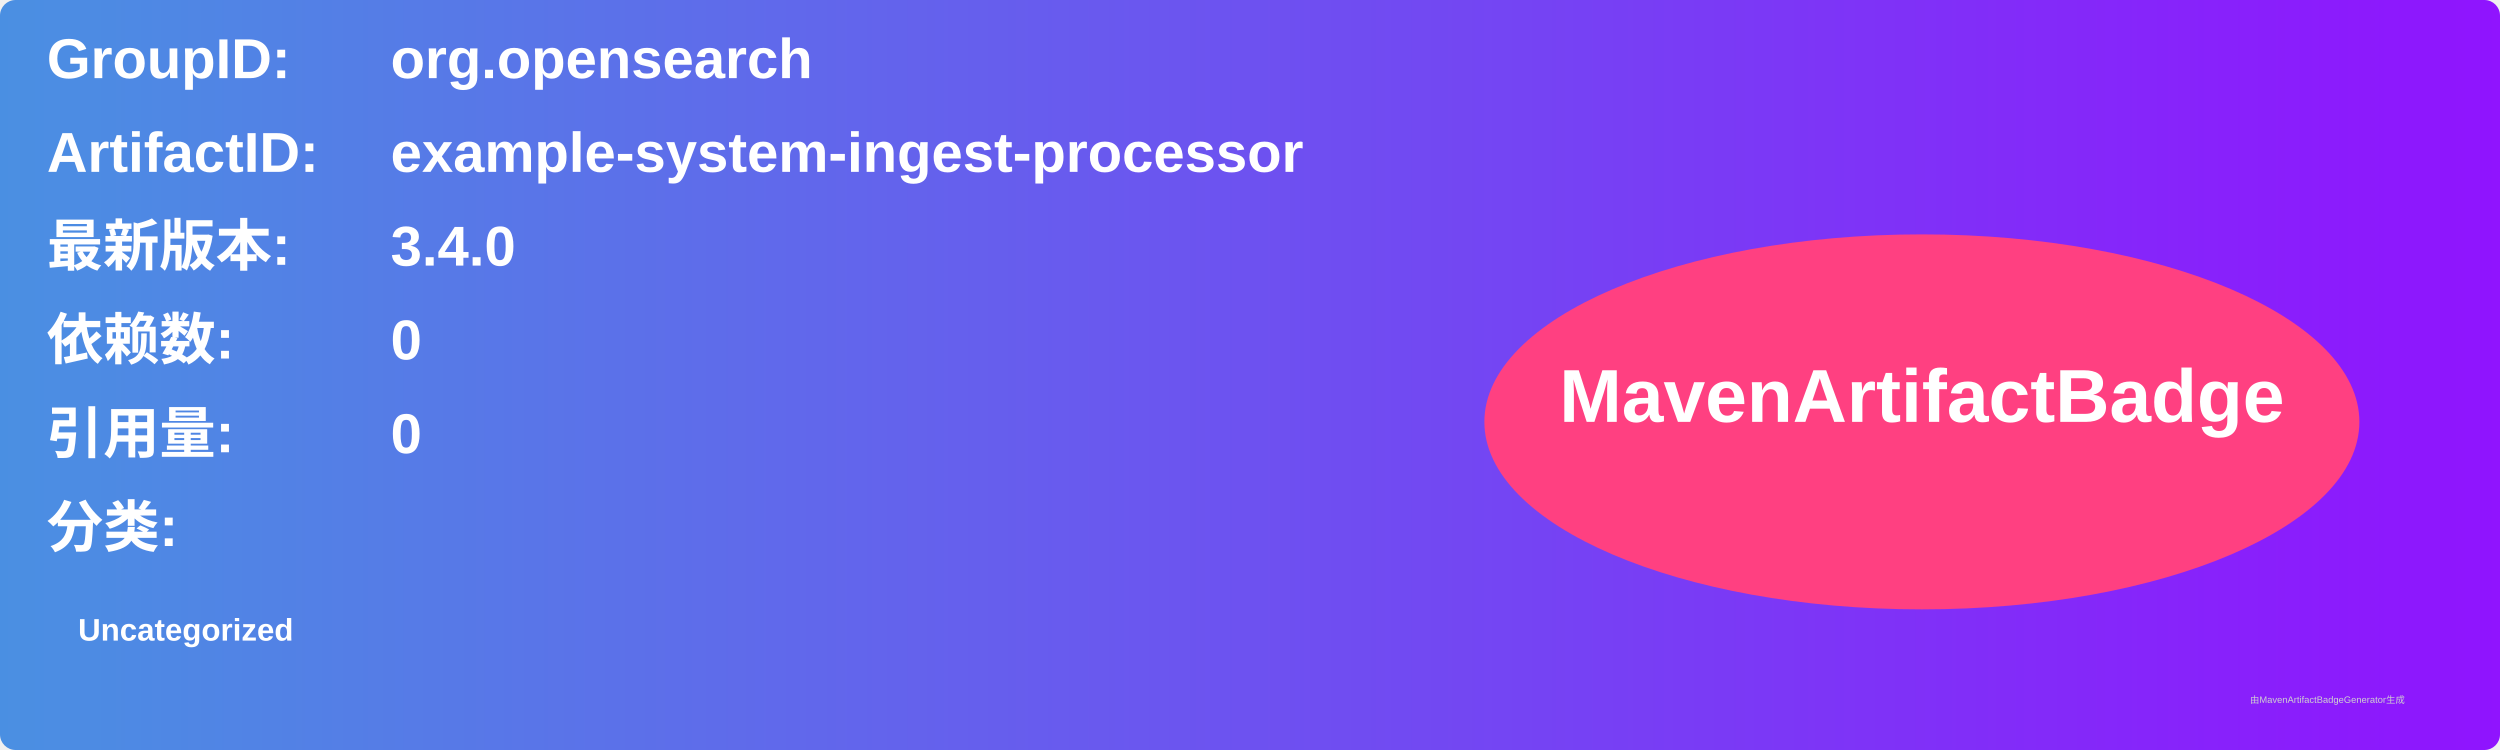
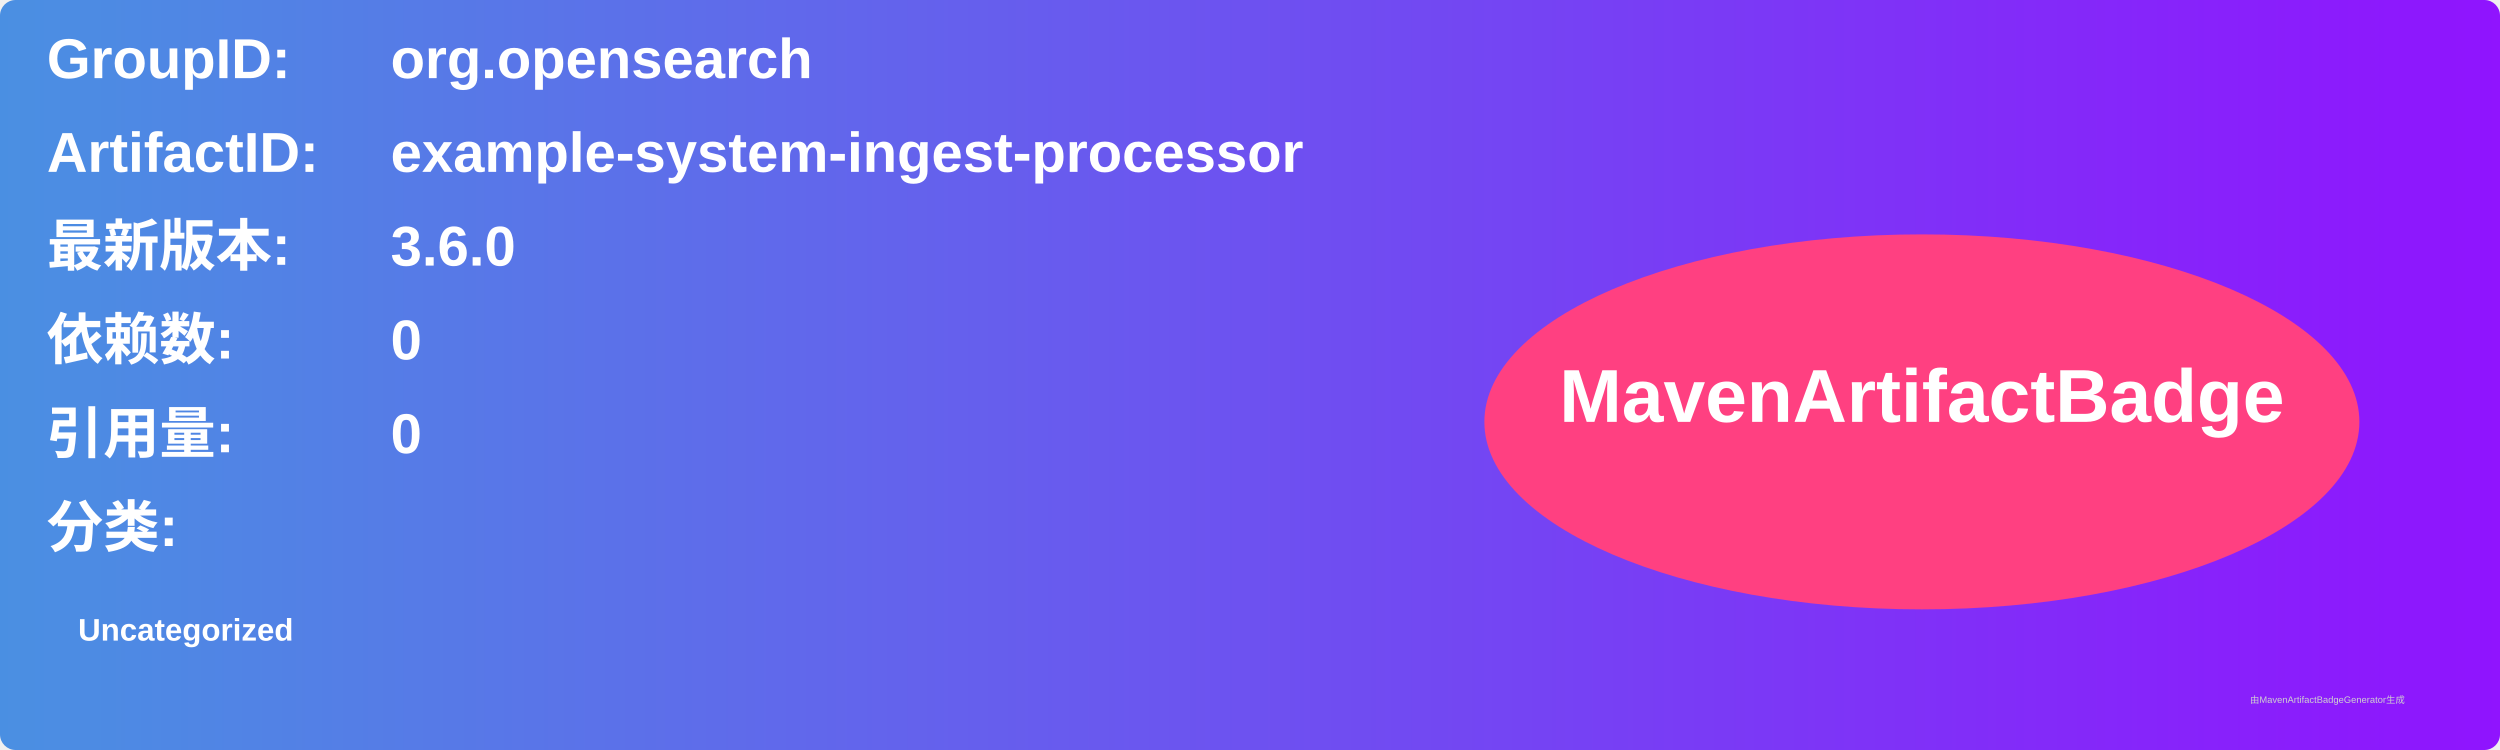
<svg xmlns="http://www.w3.org/2000/svg" width="800" height="240" viewBox="0 0 800 240">
  <linearGradient id="grad" x1="0%" y1="0%" x2="100%" y2="0%">
    <stop offset="0%" stop-color="#4a90e2" />
    <stop offset="100%" stop-color="#9013fe" />
  </linearGradient>
  <rect width="100%" height="100%" rx="5" ry="5" fill="url(#grad)" />
  <g transform="translate(15, 15)">
    <text x="0" y="10" font-family="Arial" font-size="18" fill="white" font-weight="bold" width="260">GroupID:</text>
    <text x="110" y="10" font-family="Arial" font-size="18" fill="white" font-weight="bold" width="460">org.opensearch</text>
    <text x="0" y="40" font-family="Arial" font-size="18" fill="white" font-weight="bold" width="260">ArtifactID:</text>
    <text x="110" y="40" font-family="Arial" font-size="18" fill="white" font-weight="bold" width="460">example-system-ingest-processor</text>
    <text x="0" y="70" font-family="Arial" font-size="18" fill="white" font-weight="bold">最新版本:</text>
    <text x="110" y="70" font-family="Arial" font-size="18" fill="white" font-weight="bold">
-       <tspan font-weight="bold">3.4.0</tspan>
+       <tspan font-weight="bold">3.6.0</tspan>
    </text>
    <text x="0" y="100" font-family="Arial" font-size="18" fill="white" font-weight="bold">依赖数: </text>
    <text x="110" y="100" font-family="Arial" font-size="18" fill="white">
      <tspan font-weight="bold">0</tspan>
    </text>
    <text x="0" y="130" font-family="Arial" font-size="18" fill="white" font-weight="bold">引用量: </text>
    <text x="110" y="130" font-family="Arial" font-size="18" fill="white">
      <tspan font-weight="bold">0</tspan>
    </text>
    <text x="0" y="160" font-family="Arial" font-size="18" fill="white" font-weight="bold">分类:</text>
    <text x="10" y="190" font-family="Arial" font-size="10" fill="white">
      <tspan font-weight="bold">Uncategorized</tspan>
    </text>
    <ellipse cx="600" cy="120" rx="140" ry="60" fill="#ff4081" />
    <text x="600" y="120" text-anchor="middle" font-family="Arial" font-size="24" fill="white" font-weight="bold">MavenArtifactBadge</text>
  </g>
  <text x="720" y="225" font-family="Arial" font-size="3" fill="#d0d0d0">由MavenArtifactBadgeGenerator生成</text>
</svg>
